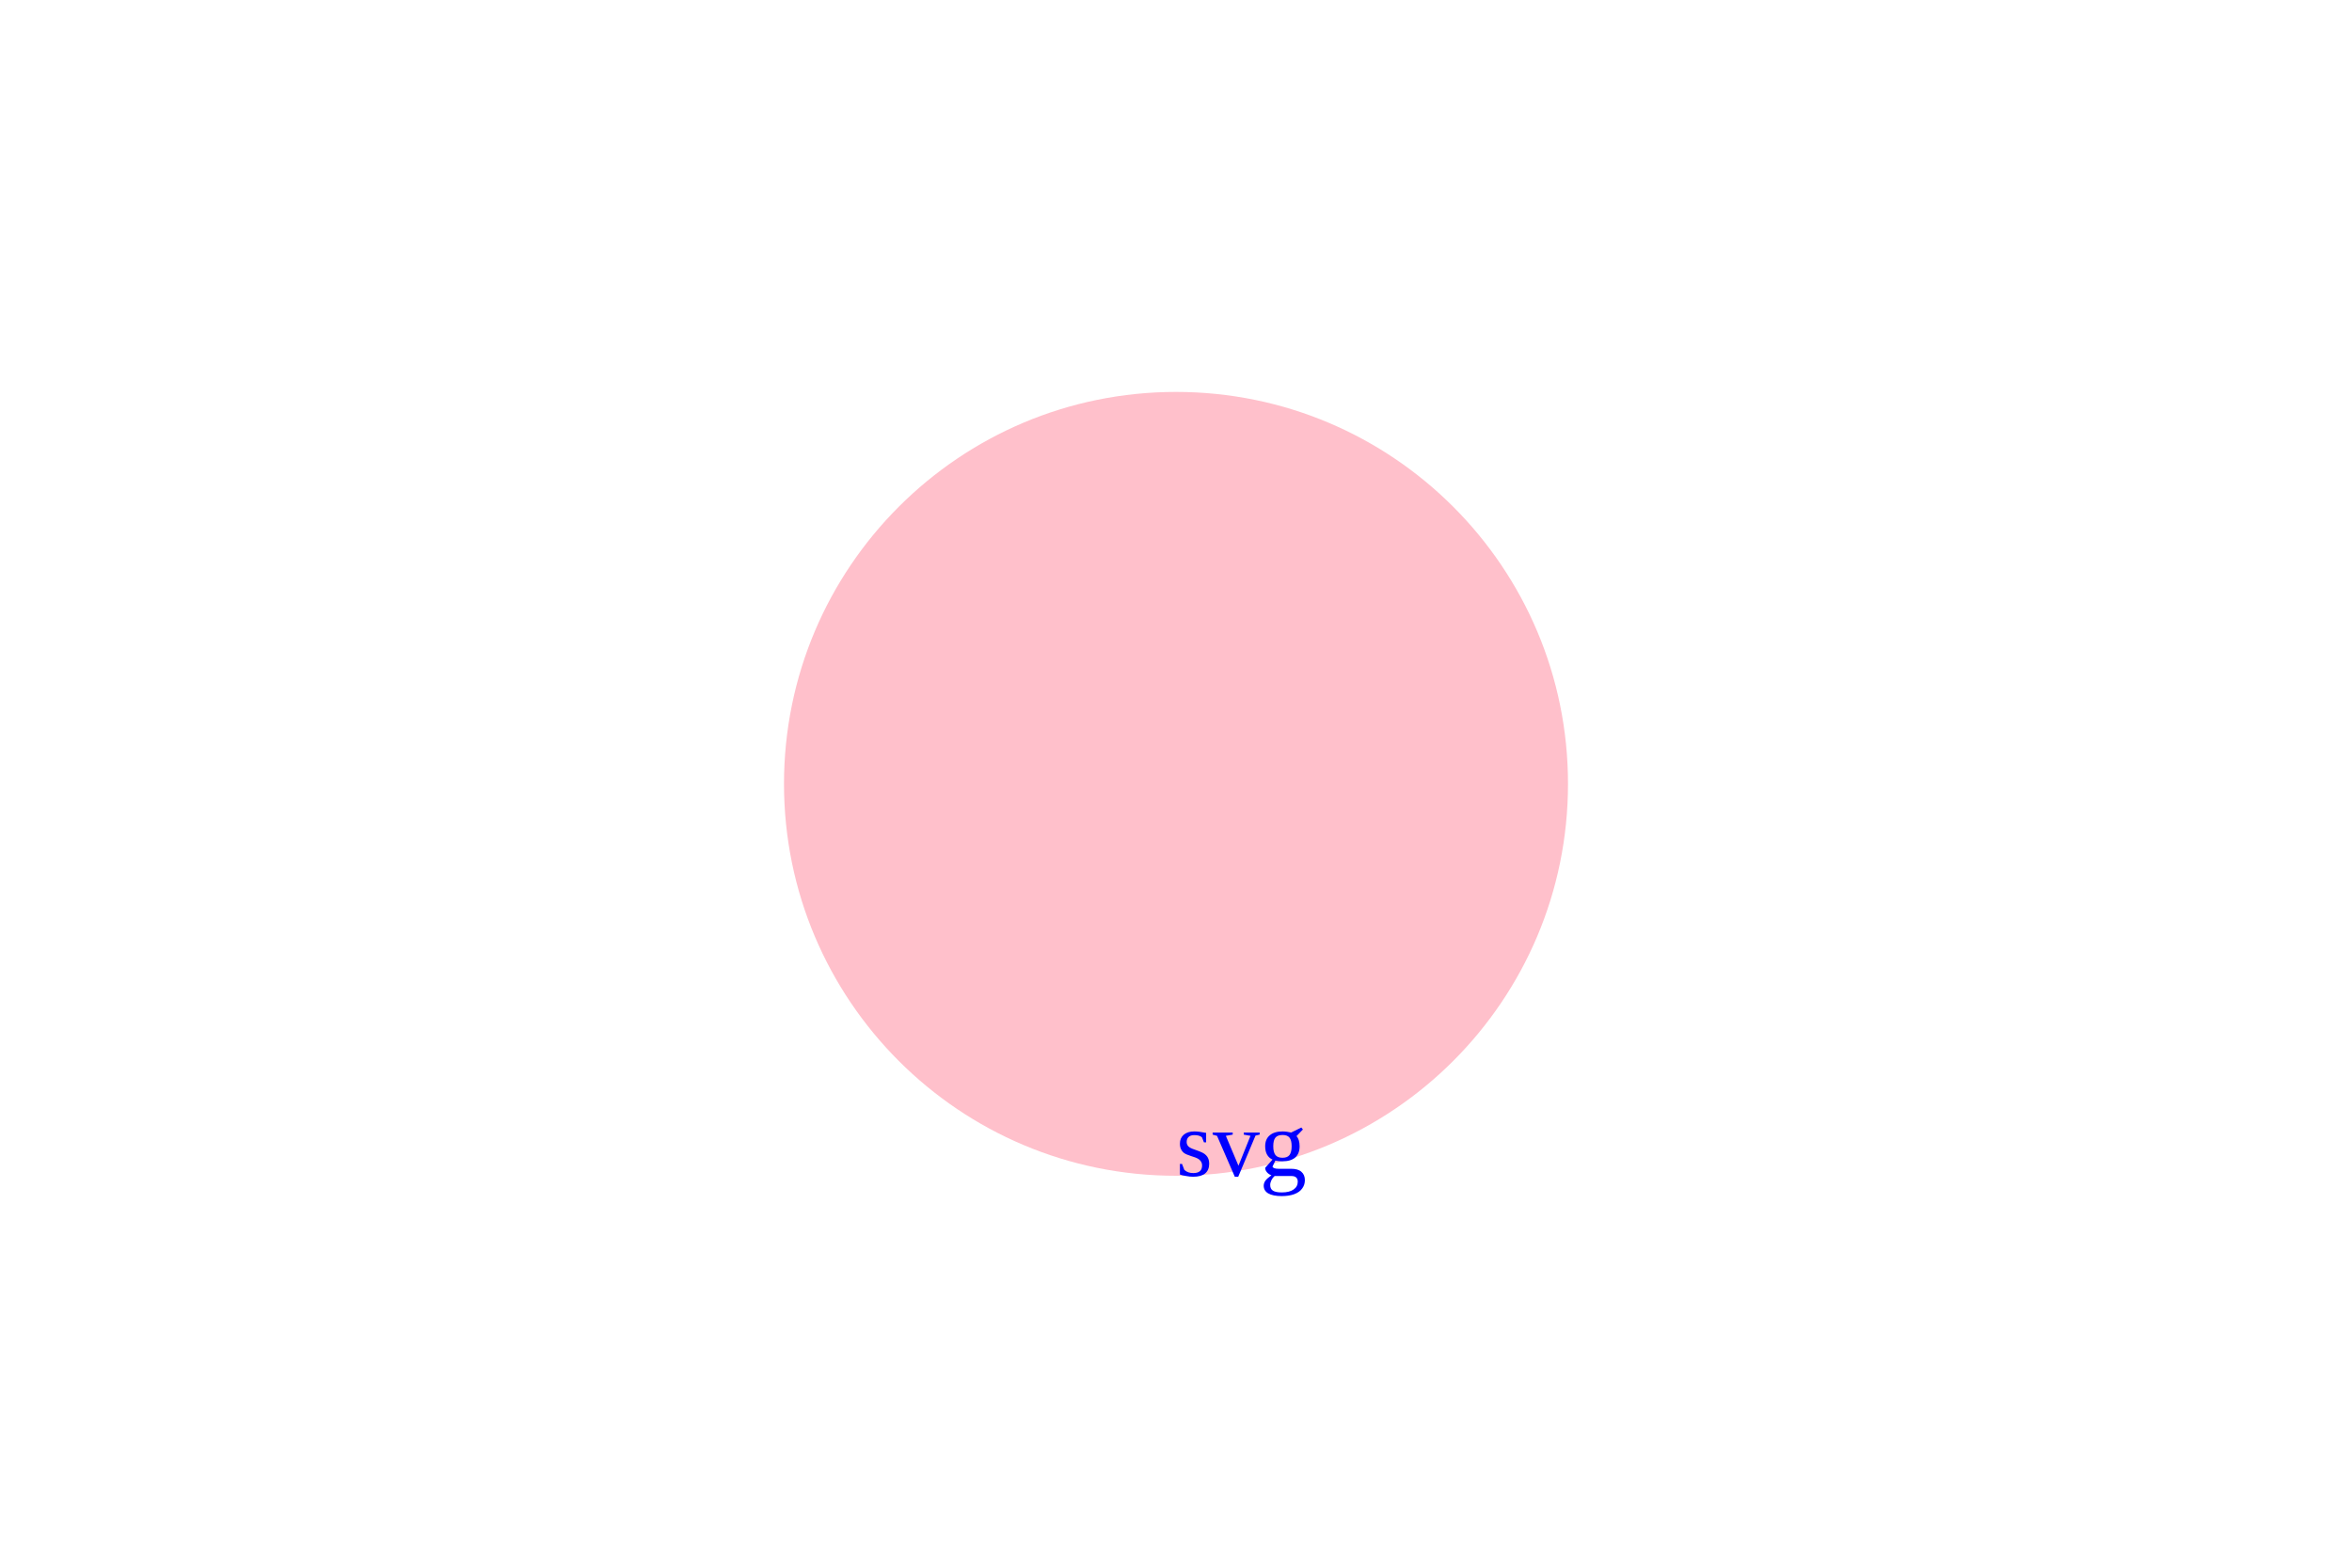
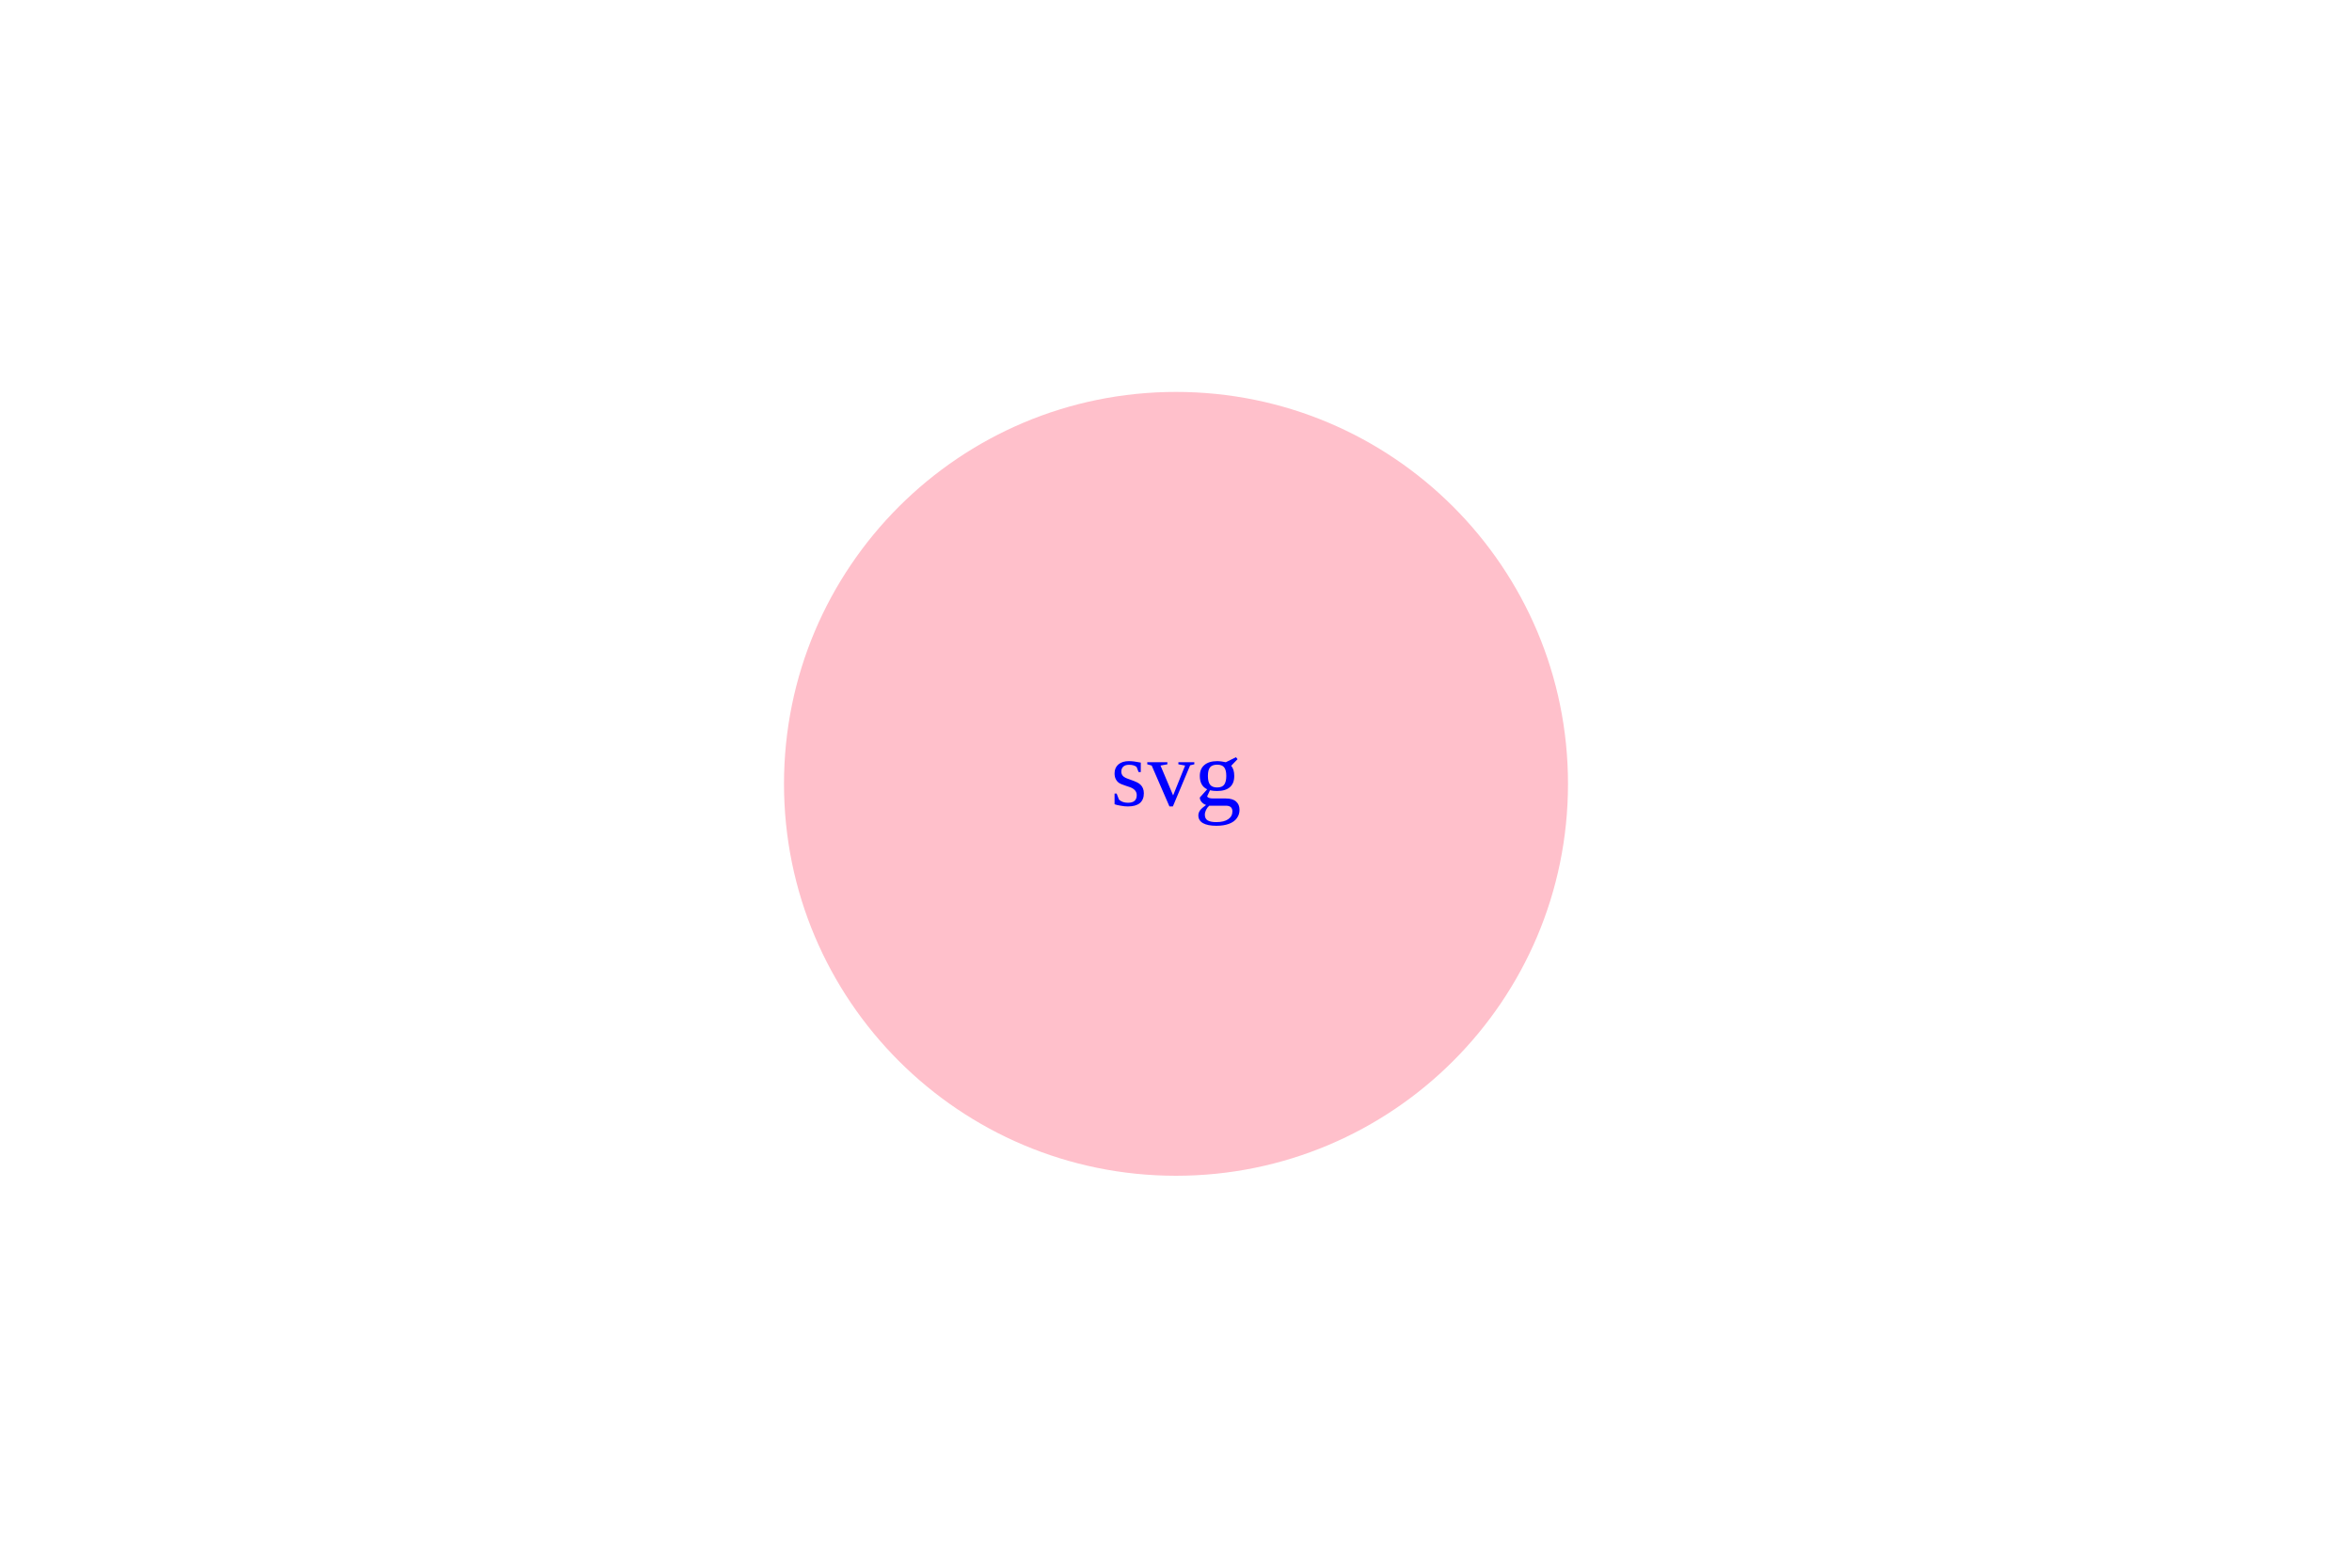
<svg width="300" height="200">
  <circle cx="150" cy="100" r="50" fill="pink" />
-   <text x="150" y="150" fill="blue">svg</text>
+   <text x="150" y="100" fill="blue" text-anchor="middle" dominant-baseline="middle">svg</text>
</svg>
